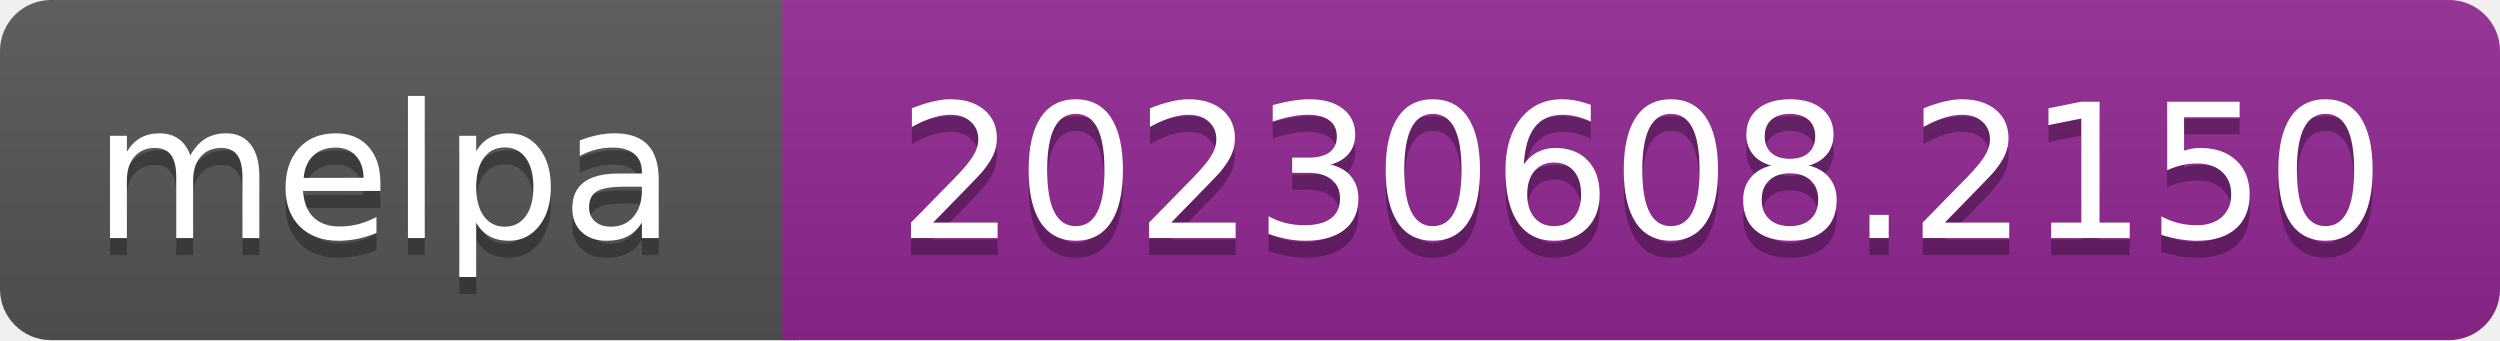
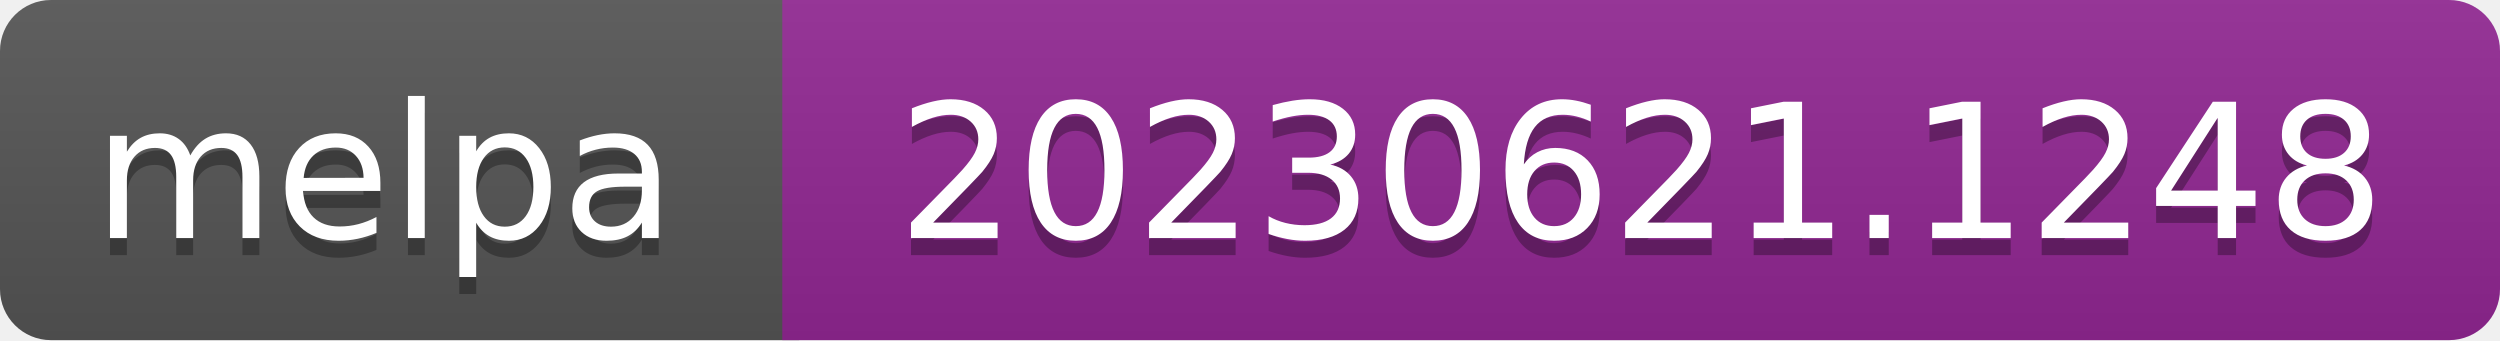
- <svg xmlns="http://www.w3.org/2000/svg" width="147" height="20" role="img" aria-label="melpa: 20230608.2150">
+ <svg xmlns="http://www.w3.org/2000/svg" width="147" height="20" role="img" aria-label="melpa: 20230621.1248">
  <linearGradient id="s" x2="0" y2="100%">
    <stop offset="0" stop-color="#bbb" stop-opacity=".1" />
    <stop offset="1" stop-opacity=".1" />
  </linearGradient>
  <clipPath id="r">
    <rect width="147" height="20" rx="3" fill="#fff" />
  </clipPath>
  <g clip-path="url(#r)">
    <rect width="47" height="20" fill="#555" />
    <rect x="46" width="147" height="20" fill="#922793" />
    <rect width="147" height="20" fill="url(#s)" />
  </g>
  <g fill="#fff" text-anchor="middle" font-family="Verdana,Geneva,DejaVu Sans,sans-serif" font-size="110" text-rendering="geometricPrecision">
    <text aria-hidden="true" x="226" y="150" fill="#010101" fill-opacity=".3" transform="scale(.1)" textLength="343">melpa</text>
    <text x="226" y="140" transform="scale(.1)" fill="#fff" textLength="343">melpa</text>
-     <text aria-hidden="true" x="965" y="150" fill="#010101" fill-opacity=".3" transform="scale(.1)" textLength="875">20230608.2150</text>
-     <text x="965" y="140" transform="scale(.1)" fill="#fff" textLength="875">20230608.2150</text>
+     <text aria-hidden="true" x="965" y="150" fill="#010101" fill-opacity=".3" transform="scale(.1)" textLength="875">20230621.1248</text>
+     <text x="965" y="140" transform="scale(.1)" fill="#fff" textLength="875">20230621.1248</text>
  </g>
</svg>
